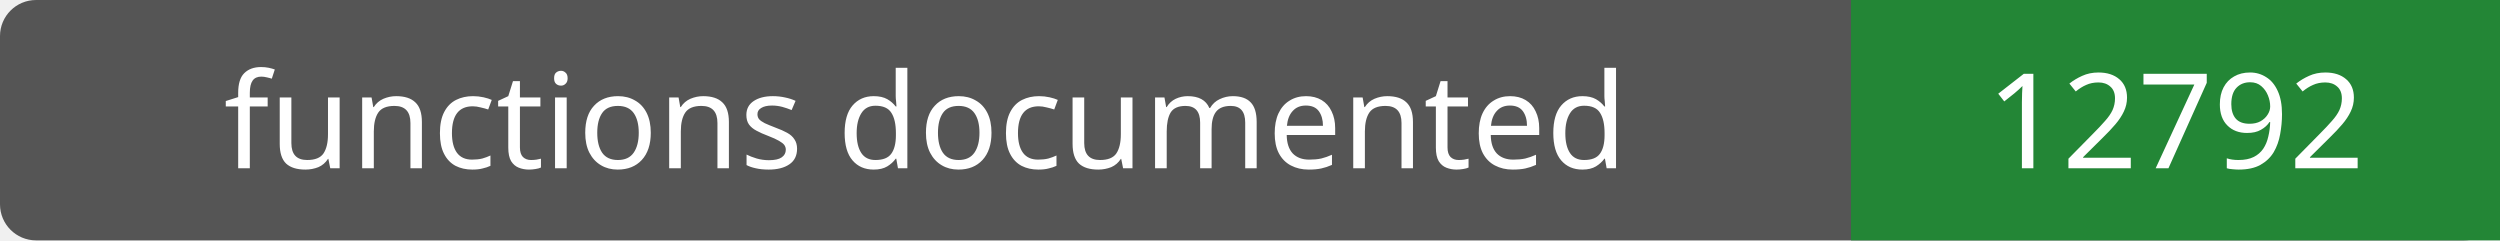
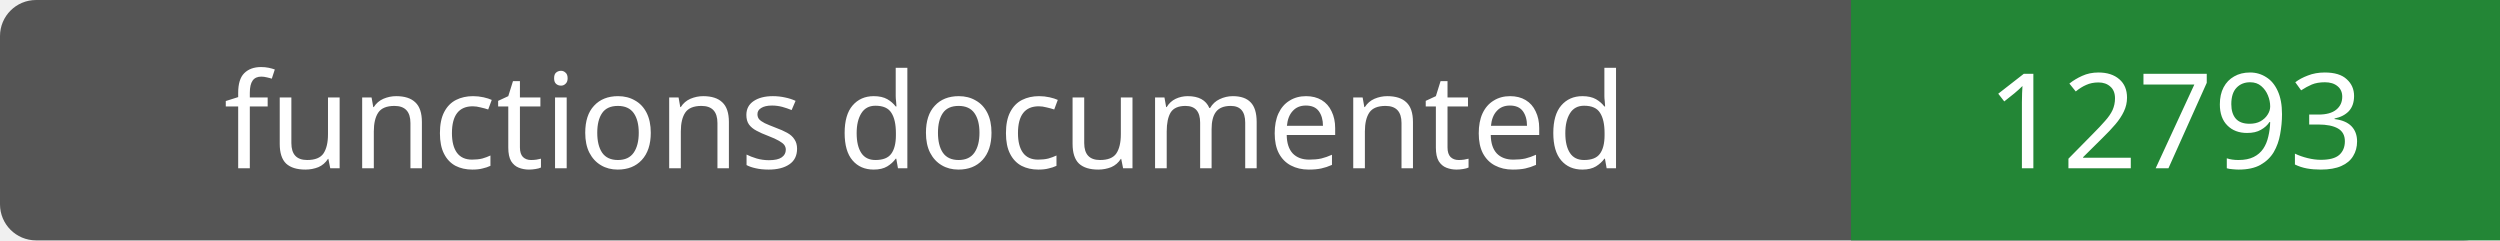
- <svg xmlns="http://www.w3.org/2000/svg" width="208" height="20" role="img" aria-label="functions documented: 12792">
+ <svg xmlns="http://www.w3.org/2000/svg" width="208" height="20" role="img" aria-label="functions documented: 12793">
  <rect width="208" height="20" rx="3" fill="#555" />
  <path fill="#238636" d="M154 0h54v20H154z" />
  <g fill="#fff" text-anchor="middle" font-family="Verdana,sans-serif" font-size="11">
    <text x="77.0" y="14">functions documented</text>
-     <text x="181.0" y="14">12792</text>
+     <text x="181.0" y="14">12793</text>
  </g>
</svg>
